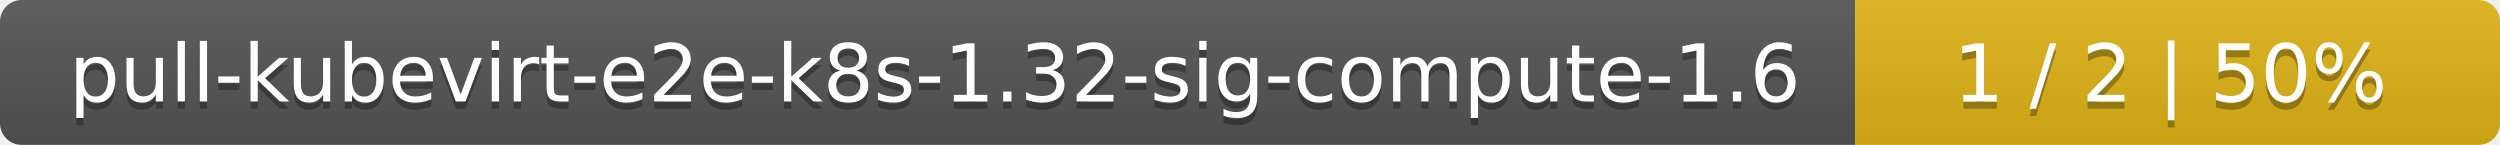
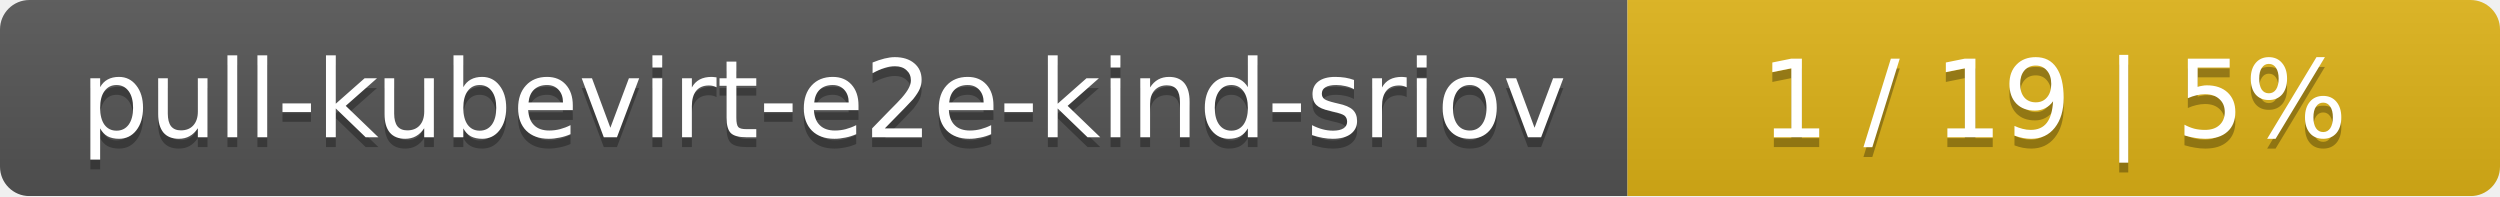
- <svg xmlns="http://www.w3.org/2000/svg" width="345" height="20">
+ <svg xmlns="http://www.w3.org/2000/svg" width="255" height="20">
  <linearGradient id="smooth" x2="0" y2="100%">
    <stop offset="0" stop-color="#bbb" stop-opacity=".1" />
    <stop offset="1" stop-opacity=".1" />
  </linearGradient>
  <mask id="round">
-     <rect width="345" height="20" rx="3" fill="#fff" />
+     <rect width="255" height="20" rx="3" fill="#fff" />
  </mask>
  <g mask="url(#round)">
-     <rect width="256" height="20" fill="#555" />
-     <rect x="256" width="89" height="20" fill="#dfb317" />
-     <rect width="345" height="20" fill="url(#smooth)" />
+     <rect width="166" height="20" fill="#555" />
+     <rect x="166" width="89" height="20" fill="#dfb317" />
+     <rect width="255" height="20" fill="url(#smooth)" />
  </g>
  <g fill="#fff" text-anchor="middle" font-family="DejaVu Sans,Verdana,Geneva,sans-serif" font-size="11">
-     <text x="129" y="15" fill="#010101" fill-opacity=".3">pull-kubevirt-e2e-k8s-1.32-sig-compute-1.6</text>
-     <text x="129" y="14">pull-kubevirt-e2e-k8s-1.32-sig-compute-1.6</text>
-     <text x="299.5" y="15" fill="#010101" fill-opacity=".3">1 / 2    |    50%</text>
-     <text x="299.5" y="14">1 / 2    |    50%</text>
+     <text x="84" y="15" fill="#010101" fill-opacity=".3">pull-kubevirt-e2e-kind-sriov</text>
+     <text x="84" y="14">pull-kubevirt-e2e-kind-sriov</text>
+     <text x="209.5" y="15" fill="#010101" fill-opacity=".3">1 / 19    |    5%</text>
+     <text x="209.5" y="14">1 / 19    |    5%</text>
  </g>
</svg>
